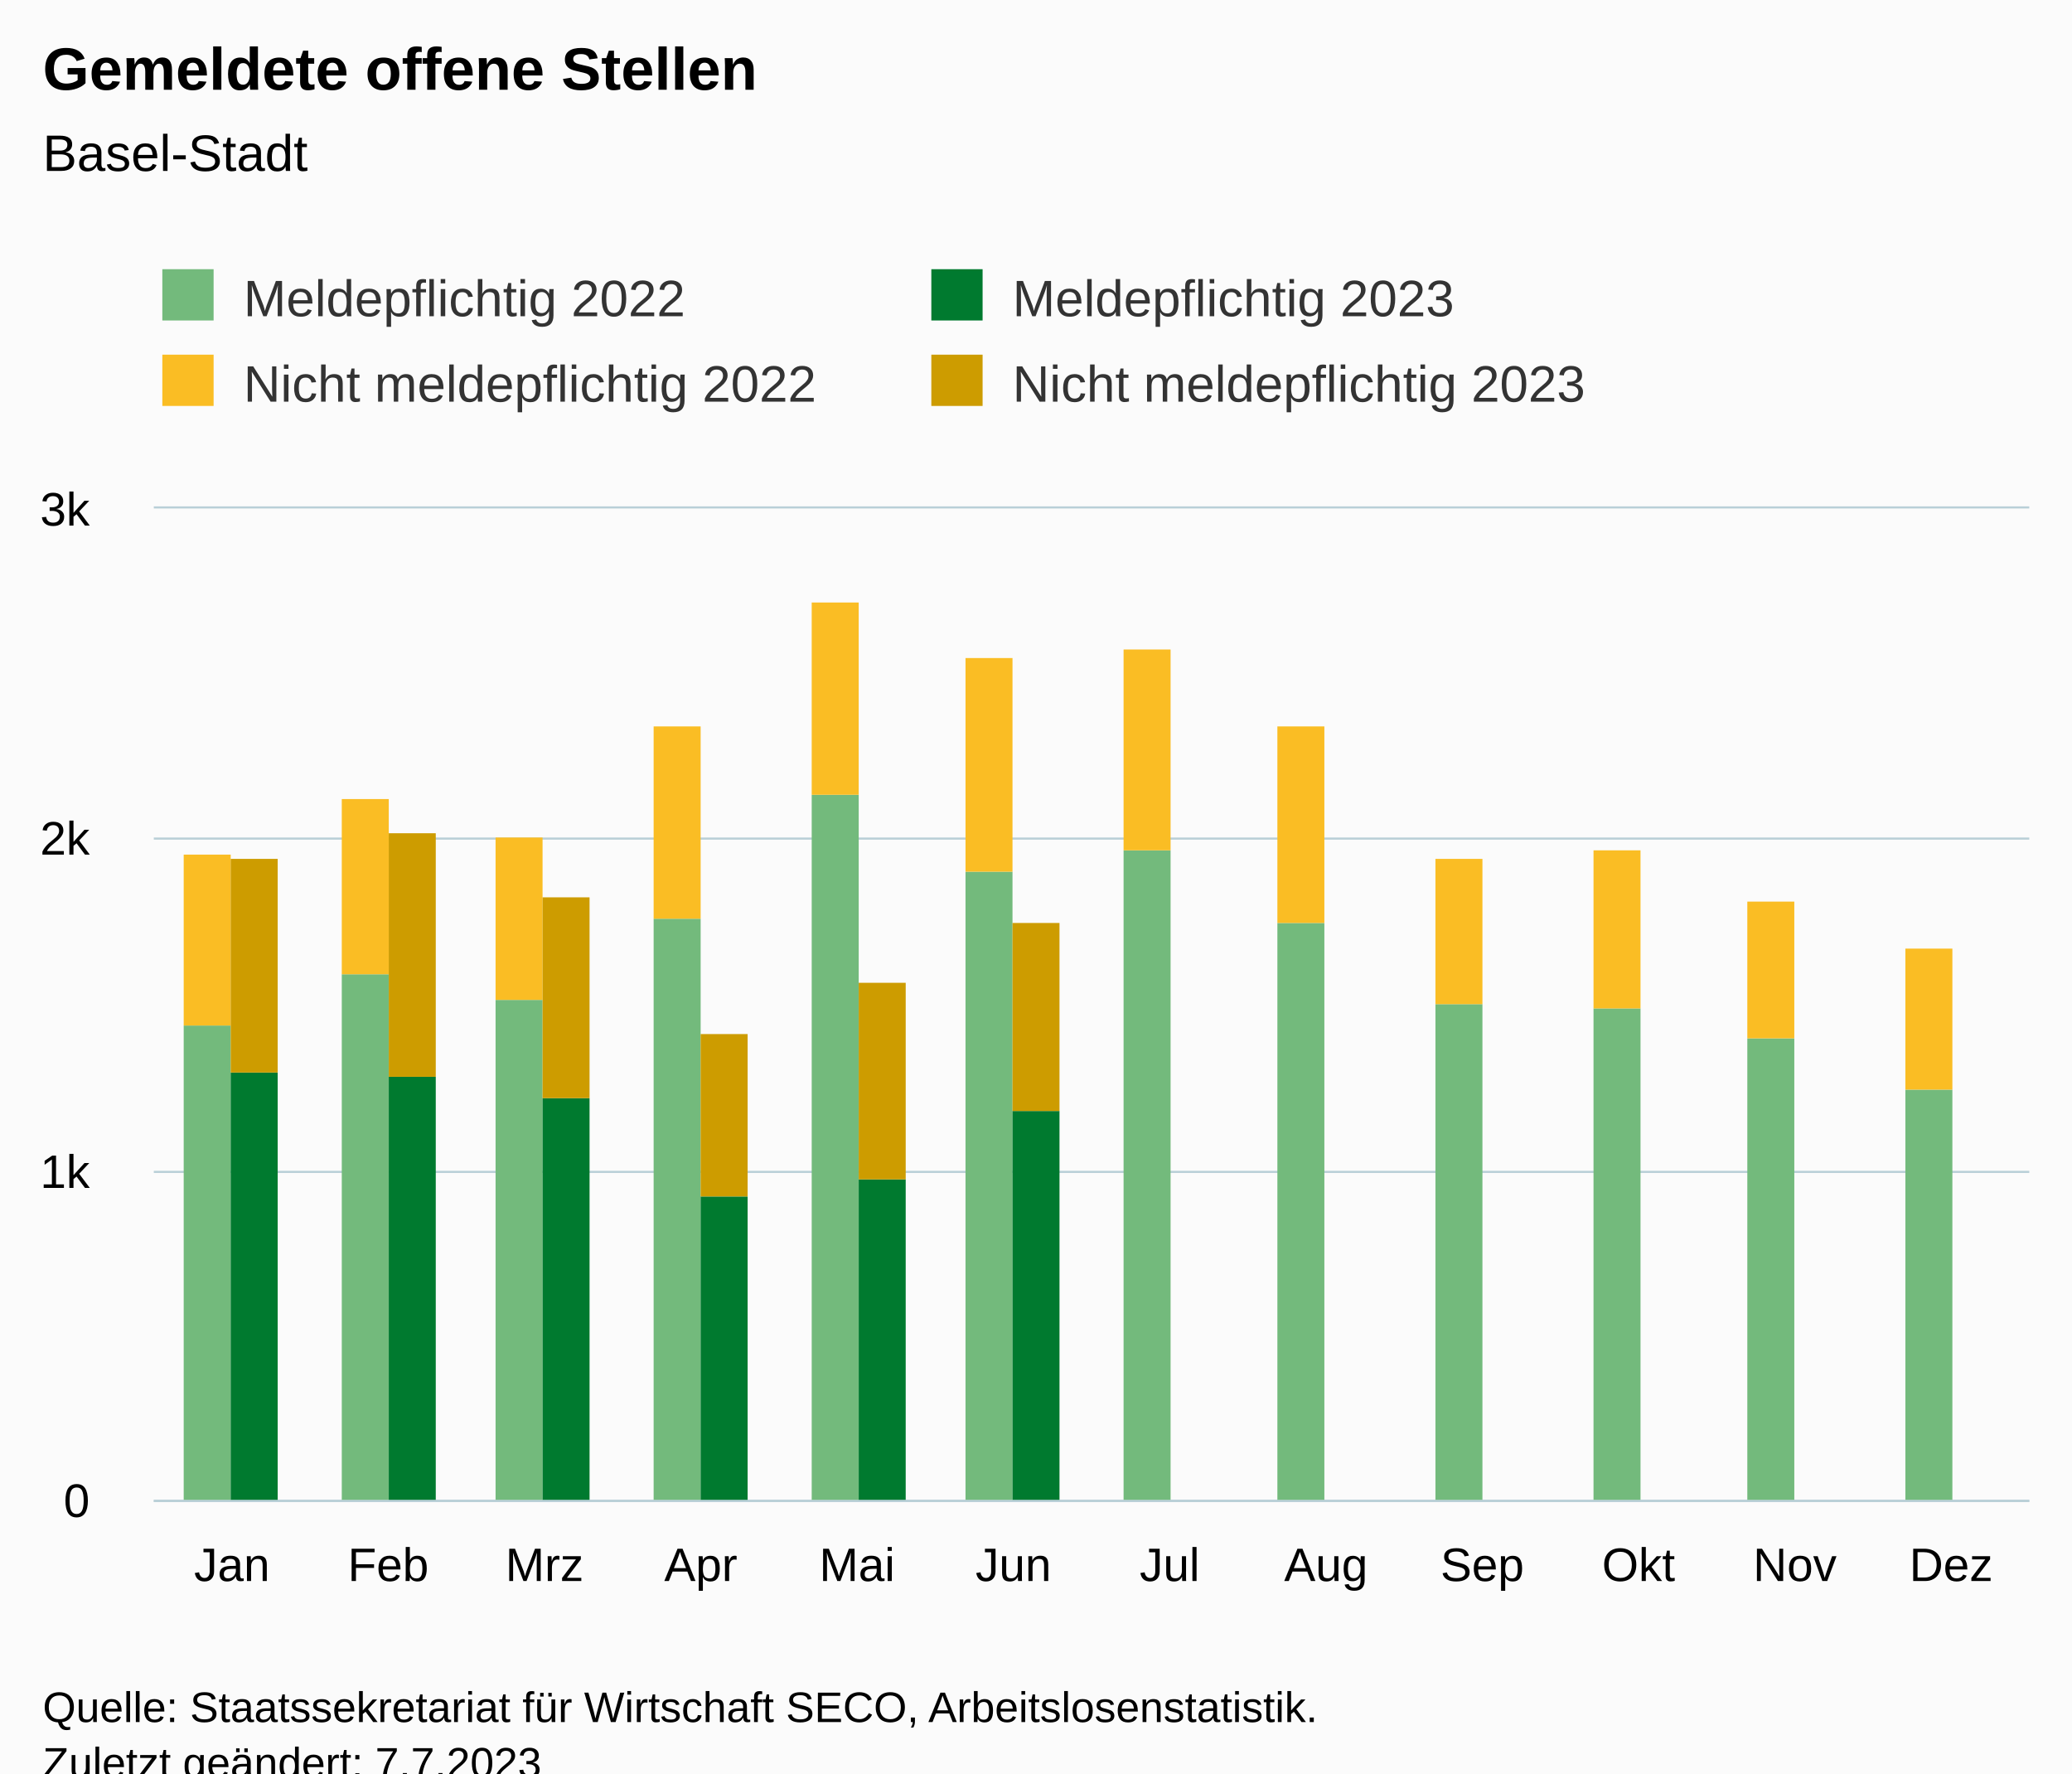
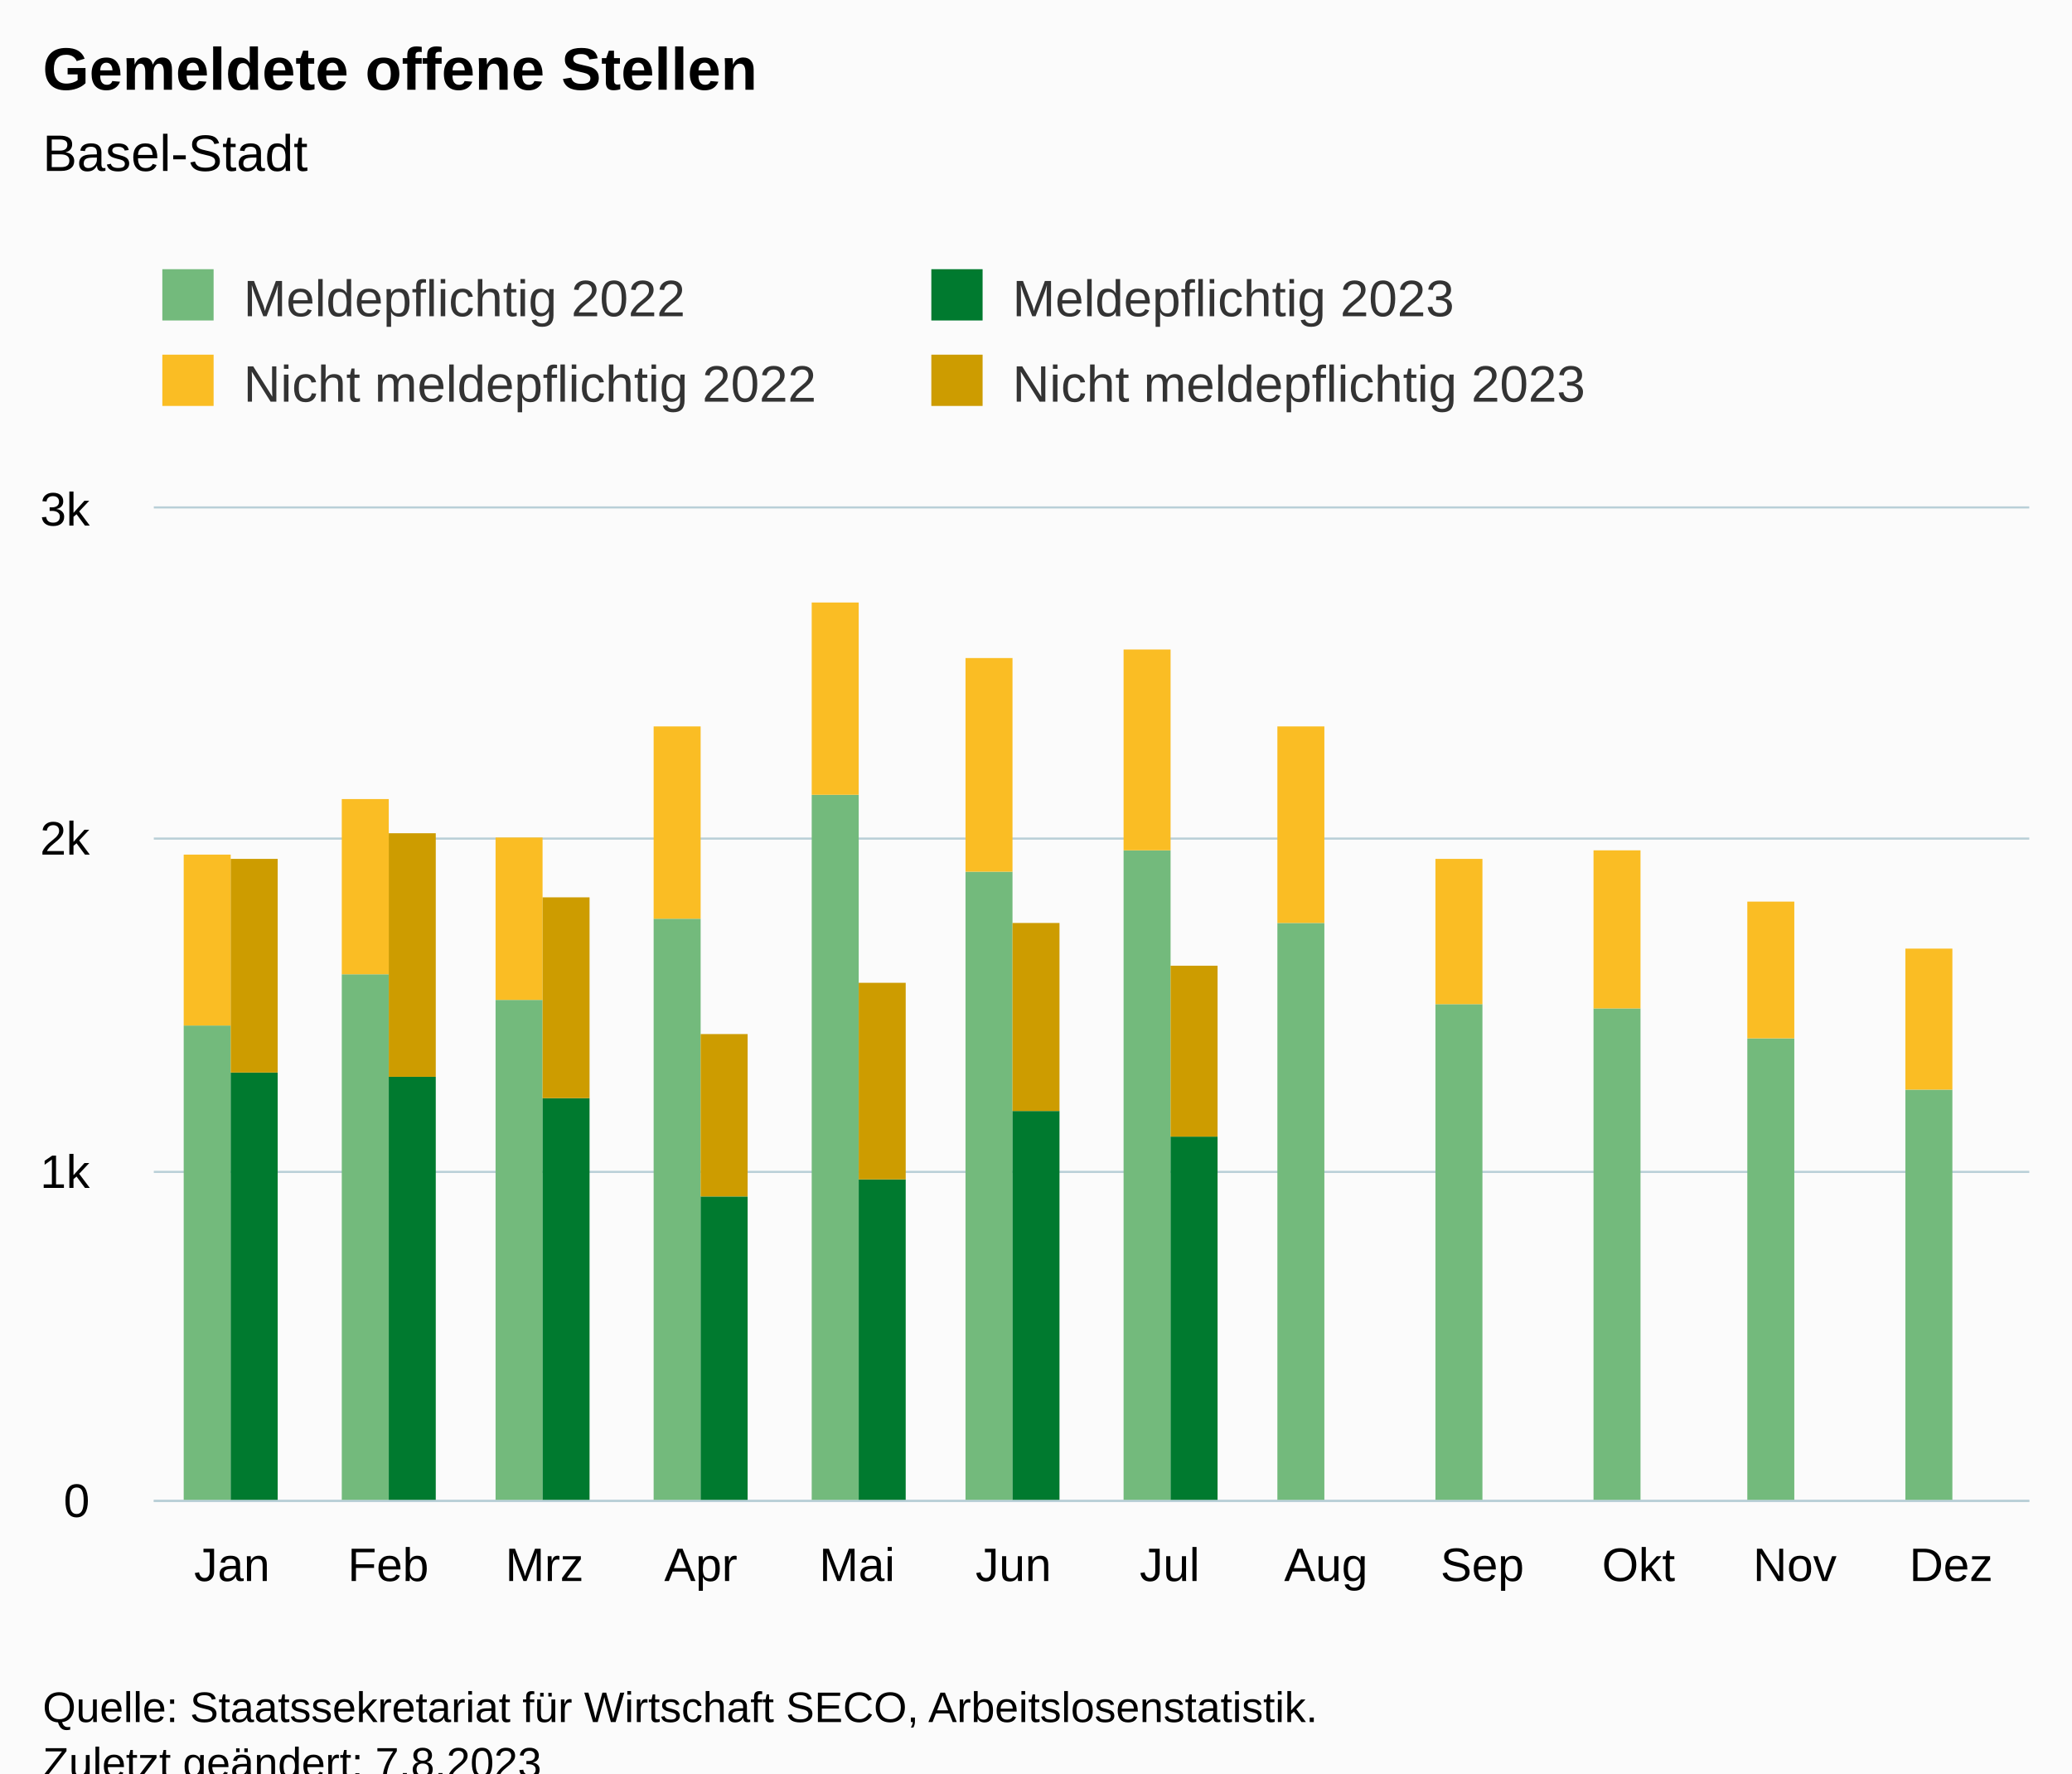
<svg xmlns="http://www.w3.org/2000/svg" version="1.1" class="highcharts-root" style="font-family:Arial;font-size:12px;" viewBox="0 0 485 415">
  <defs>
-     <clipPath id="highcharts-160pzlc-55-">
+     <clipPath id="highcharts-vxekwp0-55-">
      <rect x="0" y="0" width="439" height="232" fill="none" />
    </clipPath>
-     <clipPath id="highcharts-160pzlc-68-">
+     <clipPath id="highcharts-vxekwp0-68-">
      <rect x="0" y="0" width="439" height="232" fill="none" />
    </clipPath>
-     <clipPath id="highcharts-160pzlc-105-">
+     <clipPath id="highcharts-vxekwp0-105-">
      <rect x="36" y="119" width="439" height="232" fill="none" />
    </clipPath>
  </defs>
  <rect fill="#fbfbfb" class="highcharts-background" x="0" y="0" width="485" height="428" rx="0" ry="0" />
  <rect fill="none" class="highcharts-plot-background" x="36" y="119" width="439" height="232" />
  <g class="highcharts-pane-group" data-z-index="0" />
  <g class="highcharts-grid highcharts-xaxis-grid" data-z-index="1">
    <path fill="none" data-z-index="1" class="highcharts-grid-line" d="M 72.5 119 L 72.5 351" opacity="1" />
    <path fill="none" data-z-index="1" class="highcharts-grid-line" d="M 108.5 119 L 108.5 351" opacity="1" />
    <path fill="none" data-z-index="1" class="highcharts-grid-line" d="M 145.5 119 L 145.5 351" opacity="1" />
    <path fill="none" data-z-index="1" class="highcharts-grid-line" d="M 181.5 119 L 181.5 351" opacity="1" />
    <path fill="none" data-z-index="1" class="highcharts-grid-line" d="M 218.5 119 L 218.5 351" opacity="1" />
    <path fill="none" data-z-index="1" class="highcharts-grid-line" d="M 255.5 119 L 255.5 351" opacity="1" />
    <path fill="none" data-z-index="1" class="highcharts-grid-line" d="M 291.5 119 L 291.5 351" opacity="1" />
    <path fill="none" data-z-index="1" class="highcharts-grid-line" d="M 328.5 119 L 328.5 351" opacity="1" />
    <path fill="none" data-z-index="1" class="highcharts-grid-line" d="M 364.5 119 L 364.5 351" opacity="1" />
    <path fill="none" data-z-index="1" class="highcharts-grid-line" d="M 401.5 119 L 401.5 351" opacity="1" />
    <path fill="none" data-z-index="1" class="highcharts-grid-line" d="M 437.5 119 L 437.5 351" opacity="1" />
    <path fill="none" data-z-index="1" class="highcharts-grid-line" d="M 474.5 119 L 474.5 351" opacity="1" />
    <path fill="none" data-z-index="1" class="highcharts-grid-line" d="M 35.5 119 L 35.5 351" opacity="1" />
  </g>
  <g class="highcharts-grid highcharts-yaxis-grid" data-z-index="1">
    <path fill="none" stroke="#B9CFD7" stroke-width="0.5" data-z-index="1" class="highcharts-grid-line" d="M 36 351.25 L 475 351.25" opacity="1" />
    <path fill="none" stroke="#B9CFD7" stroke-width="0.5" data-z-index="1" class="highcharts-grid-line" d="M 36 274.25 L 475 274.25" opacity="1" />
    <path fill="none" stroke="#B9CFD7" stroke-width="0.5" data-z-index="1" class="highcharts-grid-line" d="M 36 196.25 L 475 196.25" opacity="1" />
    <path fill="none" stroke="#B9CFD7" stroke-width="0.5" data-z-index="1" class="highcharts-grid-line" d="M 36 118.75 L 475 118.75" opacity="1" />
  </g>
  <rect fill="none" class="highcharts-plot-border" data-z-index="1" x="36" y="119" width="439" height="232" />
  <g class="highcharts-axis highcharts-xaxis" data-z-index="2">
    <path fill="none" class="highcharts-axis-line" stroke="#B9CFD7" stroke-width="0.5" data-z-index="7" d="M 36 351.25 L 475 351.25" />
  </g>
  <g class="highcharts-axis highcharts-yaxis" data-z-index="2">
    <path fill="none" class="highcharts-axis-line" data-z-index="7" d="M 36 119 L 36 351" />
  </g>
  <g class="highcharts-series-group" data-z-index="3">
-     <g class="highcharts-series highcharts-series-0 highcharts-column-series" data-z-index="0.1" opacity="1" transform="translate(36,119) scale(1 1)" clip-path="url(#highcharts-160pzlc-68-)">
+     <g class="highcharts-series highcharts-series-0 highcharts-column-series" data-z-index="0.1" opacity="1" transform="translate(36,119) scale(1 1)" clip-path="url(#highcharts-vxekwp0-68-)">
      <rect x="7" y="121" width="11" height="112" fill="rgb(115, 186, 124)" opacity="1" class="highcharts-point" />
      <rect x="44" y="109" width="11" height="124" fill="rgb(115, 186, 124)" opacity="1" class="highcharts-point" />
      <rect x="80" y="115" width="11" height="118" fill="rgb(115, 186, 124)" opacity="1" class="highcharts-point" />
      <rect x="117" y="96" width="11" height="137" fill="rgb(115, 186, 124)" opacity="1" class="highcharts-point" />
      <rect x="154" y="67" width="11" height="166" fill="rgb(115, 186, 124)" opacity="1" class="highcharts-point" />
      <rect x="190" y="85" width="11" height="148" fill="rgb(115, 186, 124)" opacity="1" class="highcharts-point" />
      <rect x="227" y="80" width="11" height="153" fill="rgb(115, 186, 124)" opacity="1" class="highcharts-point" />
      <rect x="263" y="97" width="11" height="136" fill="rgb(115, 186, 124)" opacity="1" class="highcharts-point" />
      <rect x="300" y="116" width="11" height="117" fill="rgb(115, 186, 124)" opacity="1" class="highcharts-point" />
      <rect x="337" y="117" width="11" height="116" fill="rgb(115, 186, 124)" opacity="1" class="highcharts-point" />
      <rect x="373" y="124" width="11" height="109" fill="rgb(115, 186, 124)" opacity="1" class="highcharts-point" />
      <rect x="410" y="136" width="11" height="97" fill="rgb(115, 186, 124)" opacity="1" class="highcharts-point" />
    </g>
    <g class="highcharts-markers highcharts-series-0 highcharts-column-series" data-z-index="0.1" opacity="1" transform="translate(36,119) scale(1 1)" clip-path="none" />
-     <g class="highcharts-series highcharts-series-1 highcharts-column-series" data-z-index="0.1" opacity="1" transform="translate(36,119) scale(1 1)" clip-path="url(#highcharts-160pzlc-68-)">
+     <g class="highcharts-series highcharts-series-1 highcharts-column-series" data-z-index="0.1" opacity="1" transform="translate(36,119) scale(1 1)" clip-path="url(#highcharts-vxekwp0-68-)">
      <rect x="7" y="81" width="11" height="40" fill="rgb(250, 189, 36)" opacity="1" class="highcharts-point" />
      <rect x="44" y="68" width="11" height="41" fill="rgb(250, 189, 36)" opacity="1" class="highcharts-point" />
      <rect x="80" y="77" width="11" height="38" fill="rgb(250, 189, 36)" opacity="1" class="highcharts-point" />
      <rect x="117" y="51" width="11" height="45" fill="rgb(250, 189, 36)" opacity="1" class="highcharts-point" />
      <rect x="154" y="22" width="11" height="45" fill="rgb(250, 189, 36)" opacity="1" class="highcharts-point" />
      <rect x="190" y="35" width="11" height="50" fill="rgb(250, 189, 36)" opacity="1" class="highcharts-point" />
      <rect x="227" y="33" width="11" height="47" fill="rgb(250, 189, 36)" opacity="1" class="highcharts-point" />
      <rect x="263" y="51" width="11" height="46" fill="rgb(250, 189, 36)" opacity="1" class="highcharts-point" />
      <rect x="300" y="82" width="11" height="34" fill="rgb(250, 189, 36)" opacity="1" class="highcharts-point" />
      <rect x="337" y="80" width="11" height="37" fill="rgb(250, 189, 36)" opacity="1" class="highcharts-point" />
      <rect x="373" y="92" width="11" height="32" fill="rgb(250, 189, 36)" opacity="1" class="highcharts-point" />
      <rect x="410" y="103" width="11" height="33" fill="rgb(250, 189, 36)" opacity="1" class="highcharts-point" />
    </g>
    <g class="highcharts-markers highcharts-series-1 highcharts-column-series" data-z-index="0.1" opacity="1" transform="translate(36,119) scale(1 1)" clip-path="none" />
-     <g class="highcharts-series highcharts-series-2 highcharts-column-series" data-z-index="0.1" opacity="1" transform="translate(36,119) scale(1 1)" clip-path="url(#highcharts-160pzlc-68-)">
+     <g class="highcharts-series highcharts-series-2 highcharts-column-series" data-z-index="0.1" opacity="1" transform="translate(36,119) scale(1 1)" clip-path="url(#highcharts-vxekwp0-68-)">
      <rect x="18" y="132" width="11" height="101" fill="rgb(0, 122, 47)" opacity="1" class="highcharts-point" />
      <rect x="55" y="133" width="11" height="100" fill="rgb(0, 122, 47)" opacity="1" class="highcharts-point" />
      <rect x="91" y="138" width="11" height="95" fill="rgb(0, 122, 47)" opacity="1" class="highcharts-point" />
      <rect x="128" y="161" width="11" height="72" fill="rgb(0, 122, 47)" opacity="1" class="highcharts-point" />
      <rect x="165" y="157" width="11" height="76" fill="rgb(0, 122, 47)" opacity="1" class="highcharts-point" />
      <rect x="201" y="141" width="11" height="92" fill="rgb(0, 122, 47)" opacity="1" class="highcharts-point" />
+       <rect x="238" y="147" width="11" height="86" fill="rgb(0, 122, 47)" opacity="1" class="highcharts-point" />
    </g>
    <g class="highcharts-markers highcharts-series-2 highcharts-column-series" data-z-index="0.1" opacity="1" transform="translate(36,119) scale(1 1)" clip-path="none" />
-     <g class="highcharts-series highcharts-series-3 highcharts-column-series" data-z-index="0.1" opacity="1" transform="translate(36,119) scale(1 1)" clip-path="url(#highcharts-160pzlc-68-)">
+     <g class="highcharts-series highcharts-series-3 highcharts-column-series" data-z-index="0.1" opacity="1" transform="translate(36,119) scale(1 1)" clip-path="url(#highcharts-vxekwp0-68-)">
      <rect x="18" y="82" width="11" height="50" fill="rgb(205, 156, 0)" opacity="1" class="highcharts-point" />
      <rect x="55" y="76" width="11" height="57" fill="rgb(205, 156, 0)" opacity="1" class="highcharts-point" />
      <rect x="91" y="91" width="11" height="47" fill="rgb(205, 156, 0)" opacity="1" class="highcharts-point" />
      <rect x="128" y="123" width="11" height="38" fill="rgb(205, 156, 0)" opacity="1" class="highcharts-point" />
      <rect x="165" y="111" width="11" height="46" fill="rgb(205, 156, 0)" opacity="1" class="highcharts-point" />
      <rect x="201" y="97" width="11" height="44" fill="rgb(205, 156, 0)" opacity="1" class="highcharts-point" />
+       <rect x="238" y="107" width="11" height="40" fill="rgb(205, 156, 0)" opacity="1" class="highcharts-point" />
    </g>
    <g class="highcharts-markers highcharts-series-3 highcharts-column-series" data-z-index="0.1" opacity="1" transform="translate(36,119) scale(1 1)" clip-path="none" />
  </g>
  <text x="10" text-anchor="start" class="highcharts-title" data-z-index="4" style="color:#000000;font-size:14px;font-weight:bold;fill:#000000;" y="21">
    <tspan>Gemeldete offene Stellen</tspan>
  </text>
  <text x="10" text-anchor="start" class="highcharts-subtitle" data-z-index="4" style="color:#000000;font-size:12px;font-weight:normal;fill:#000000;" y="40">
    <tspan>Basel-Stadt</tspan>
  </text>
  <text x="10" text-anchor="start" class="highcharts-caption" data-z-index="4" style="color:#666666;fill:#666666;" y="385" />
  <g class="highcharts-legend" data-z-index="7" transform="translate(28,56)">
    <rect fill="none" class="highcharts-legend-box" rx="0" ry="0" x="0" y="0" width="356" height="51" visibility="visible" />
    <g data-z-index="1">
      <g>
        <g class="highcharts-legend-item highcharts-column-series highcharts-color-undefined highcharts-series-0" data-z-index="1" transform="translate(8,3)">
          <text x="21" style="color:#333333;cursor:pointer;font-size:12px;font-weight:normal;fill:#333333;" text-anchor="start" data-z-index="2" y="15">
            <tspan>Meldepflichtig 2022</tspan>
          </text>
          <rect x="2" y="4" width="12" height="12" fill="rgb(115, 186, 124)" class="highcharts-point" data-z-index="3" />
        </g>
        <g class="highcharts-legend-item highcharts-column-series highcharts-color-undefined highcharts-series-2" data-z-index="1" transform="translate(188,3)">
          <text x="21" y="15" style="color:#333333;cursor:pointer;font-size:12px;font-weight:normal;fill:#333333;" text-anchor="start" data-z-index="2">
            <tspan>Meldepflichtig 2023</tspan>
          </text>
          <rect x="2" y="4" width="12" height="12" fill="rgb(0, 122, 47)" class="highcharts-point" data-z-index="3" />
        </g>
        <g class="highcharts-legend-item highcharts-column-series highcharts-color-undefined highcharts-series-1" data-z-index="1" transform="translate(8,23)">
          <text x="21" y="15" style="color:#333333;cursor:pointer;font-size:12px;font-weight:normal;fill:#333333;" text-anchor="start" data-z-index="2">
            <tspan>Nicht meldepflichtig 2022</tspan>
          </text>
          <rect x="2" y="4" width="12" height="12" fill="rgb(250, 189, 36)" class="highcharts-point" data-z-index="3" />
        </g>
        <g class="highcharts-legend-item highcharts-column-series highcharts-color-undefined highcharts-series-3" data-z-index="1" transform="translate(188,23)">
          <text x="21" y="15" style="color:#333333;cursor:pointer;font-size:12px;font-weight:normal;fill:#333333;" text-anchor="start" data-z-index="2">
            <tspan>Nicht meldepflichtig 2023</tspan>
          </text>
          <rect x="2" y="4" width="12" height="12" fill="rgb(205, 156, 0)" class="highcharts-point" data-z-index="3" />
        </g>
      </g>
    </g>
  </g>
  <g class="highcharts-axis-labels highcharts-xaxis-labels" data-z-index="7">
    <text x="54.292" style="color:#000000;cursor:default;font-size:11px;fill:#000000;" text-anchor="middle" transform="translate(0,0)" y="370" opacity="1">Jan</text>
    <text x="90.875" style="color:#000000;cursor:default;font-size:11px;fill:#000000;" text-anchor="middle" transform="translate(0,0)" y="370" opacity="1">Feb</text>
    <text x="127.458" style="color:#000000;cursor:default;font-size:11px;fill:#000000;" text-anchor="middle" transform="translate(0,0)" y="370" opacity="1">Mrz</text>
    <text x="164.042" style="color:#000000;cursor:default;font-size:11px;fill:#000000;" text-anchor="middle" transform="translate(0,0)" y="370" opacity="1">Apr</text>
    <text x="200.625" style="color:#000000;cursor:default;font-size:11px;fill:#000000;" text-anchor="middle" transform="translate(0,0)" y="370" opacity="1">Mai</text>
    <text x="237.208" style="color:#000000;cursor:default;font-size:11px;fill:#000000;" text-anchor="middle" transform="translate(0,0)" y="370" opacity="1">Jun</text>
    <text x="273.792" style="color:#000000;cursor:default;font-size:11px;fill:#000000;" text-anchor="middle" transform="translate(0,0)" y="370" opacity="1">Jul</text>
    <text x="310.375" style="color:#000000;cursor:default;font-size:11px;fill:#000000;" text-anchor="middle" transform="translate(0,0)" y="370" opacity="1">Aug</text>
    <text x="346.958" style="color:#000000;cursor:default;font-size:11px;fill:#000000;" text-anchor="middle" transform="translate(0,0)" y="370" opacity="1">Sep</text>
    <text x="383.542" style="color:#000000;cursor:default;font-size:11px;fill:#000000;" text-anchor="middle" transform="translate(0,0)" y="370" opacity="1">Okt</text>
    <text x="420.125" style="color:#000000;cursor:default;font-size:11px;fill:#000000;" text-anchor="middle" transform="translate(0,0)" y="370" opacity="1">Nov</text>
    <text x="456.708" style="color:#000000;cursor:default;font-size:11px;fill:#000000;" text-anchor="middle" transform="translate(0,0)" y="370" opacity="1">Dez</text>
  </g>
  <g class="highcharts-axis-labels highcharts-yaxis-labels" data-z-index="7">
    <text x="21" style="color:#000000;cursor:default;font-size:11px;fill:#000000;" text-anchor="end" transform="translate(0,0)" y="355" opacity="1">0</text>
    <text x="21" style="color:#000000;cursor:default;font-size:11px;fill:#000000;" text-anchor="end" transform="translate(0,0)" y="278" opacity="1">1k</text>
    <text x="21" style="color:#000000;cursor:default;font-size:11px;fill:#000000;" text-anchor="end" transform="translate(0,0)" y="200" opacity="1">2k</text>
    <text x="21" style="color:#000000;cursor:default;font-size:11px;fill:#000000;" text-anchor="end" transform="translate(0,0)" y="123" opacity="1">3k</text>
  </g>
  <text x="10" class="highcharts-credits" text-anchor="start" data-z-index="8" style="cursor:default;color:#000000;font-size:10px;fill:#000000;" y="403">
    <tspan>Quelle: Staatssekretariat für Wirtschaft SECO, Arbeitslosenstatistik.</tspan>
-     <tspan x="10" dy="13">Zuletzt geändert: 7.7.2023</tspan>
+     <tspan x="10" dy="13">Zuletzt geändert: 7.8.2023</tspan>
  </text>
-   <g class="highcharts-control-points" data-z-index="99" clip-path="url(#highcharts-160pzlc-105-)" />
+   <g class="highcharts-control-points" data-z-index="99" clip-path="url(#highcharts-vxekwp0-105-)" />
</svg>
